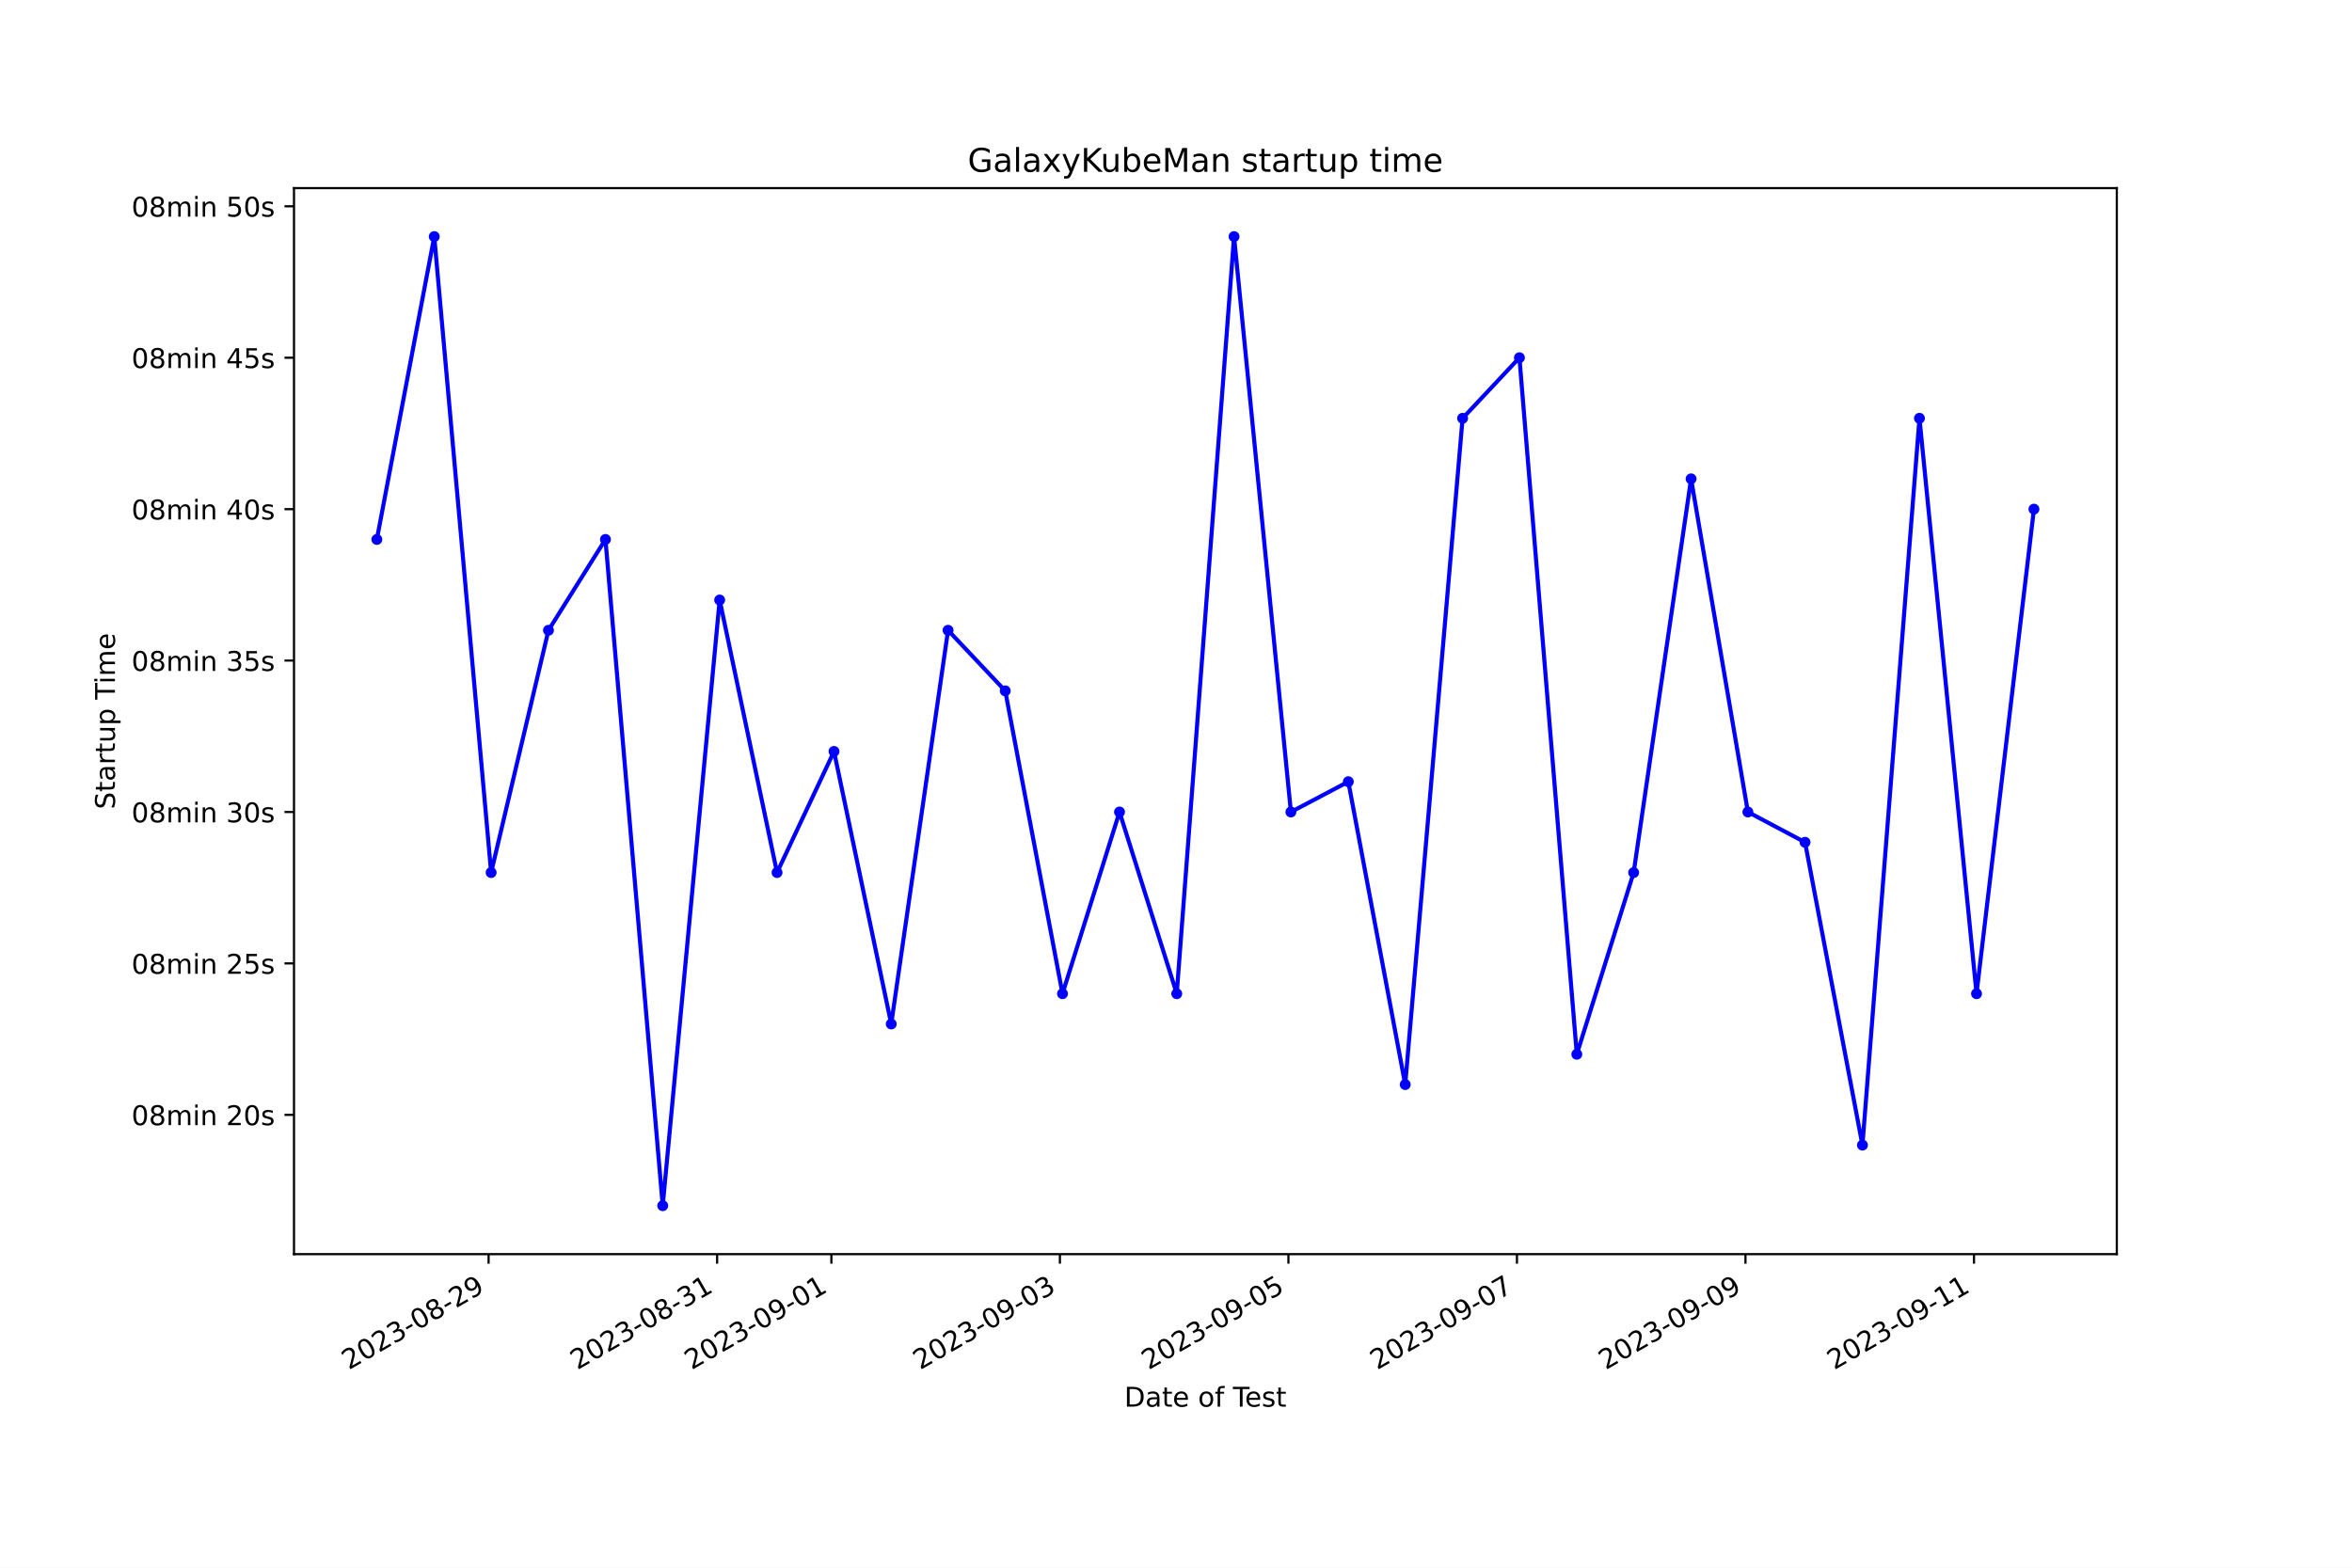
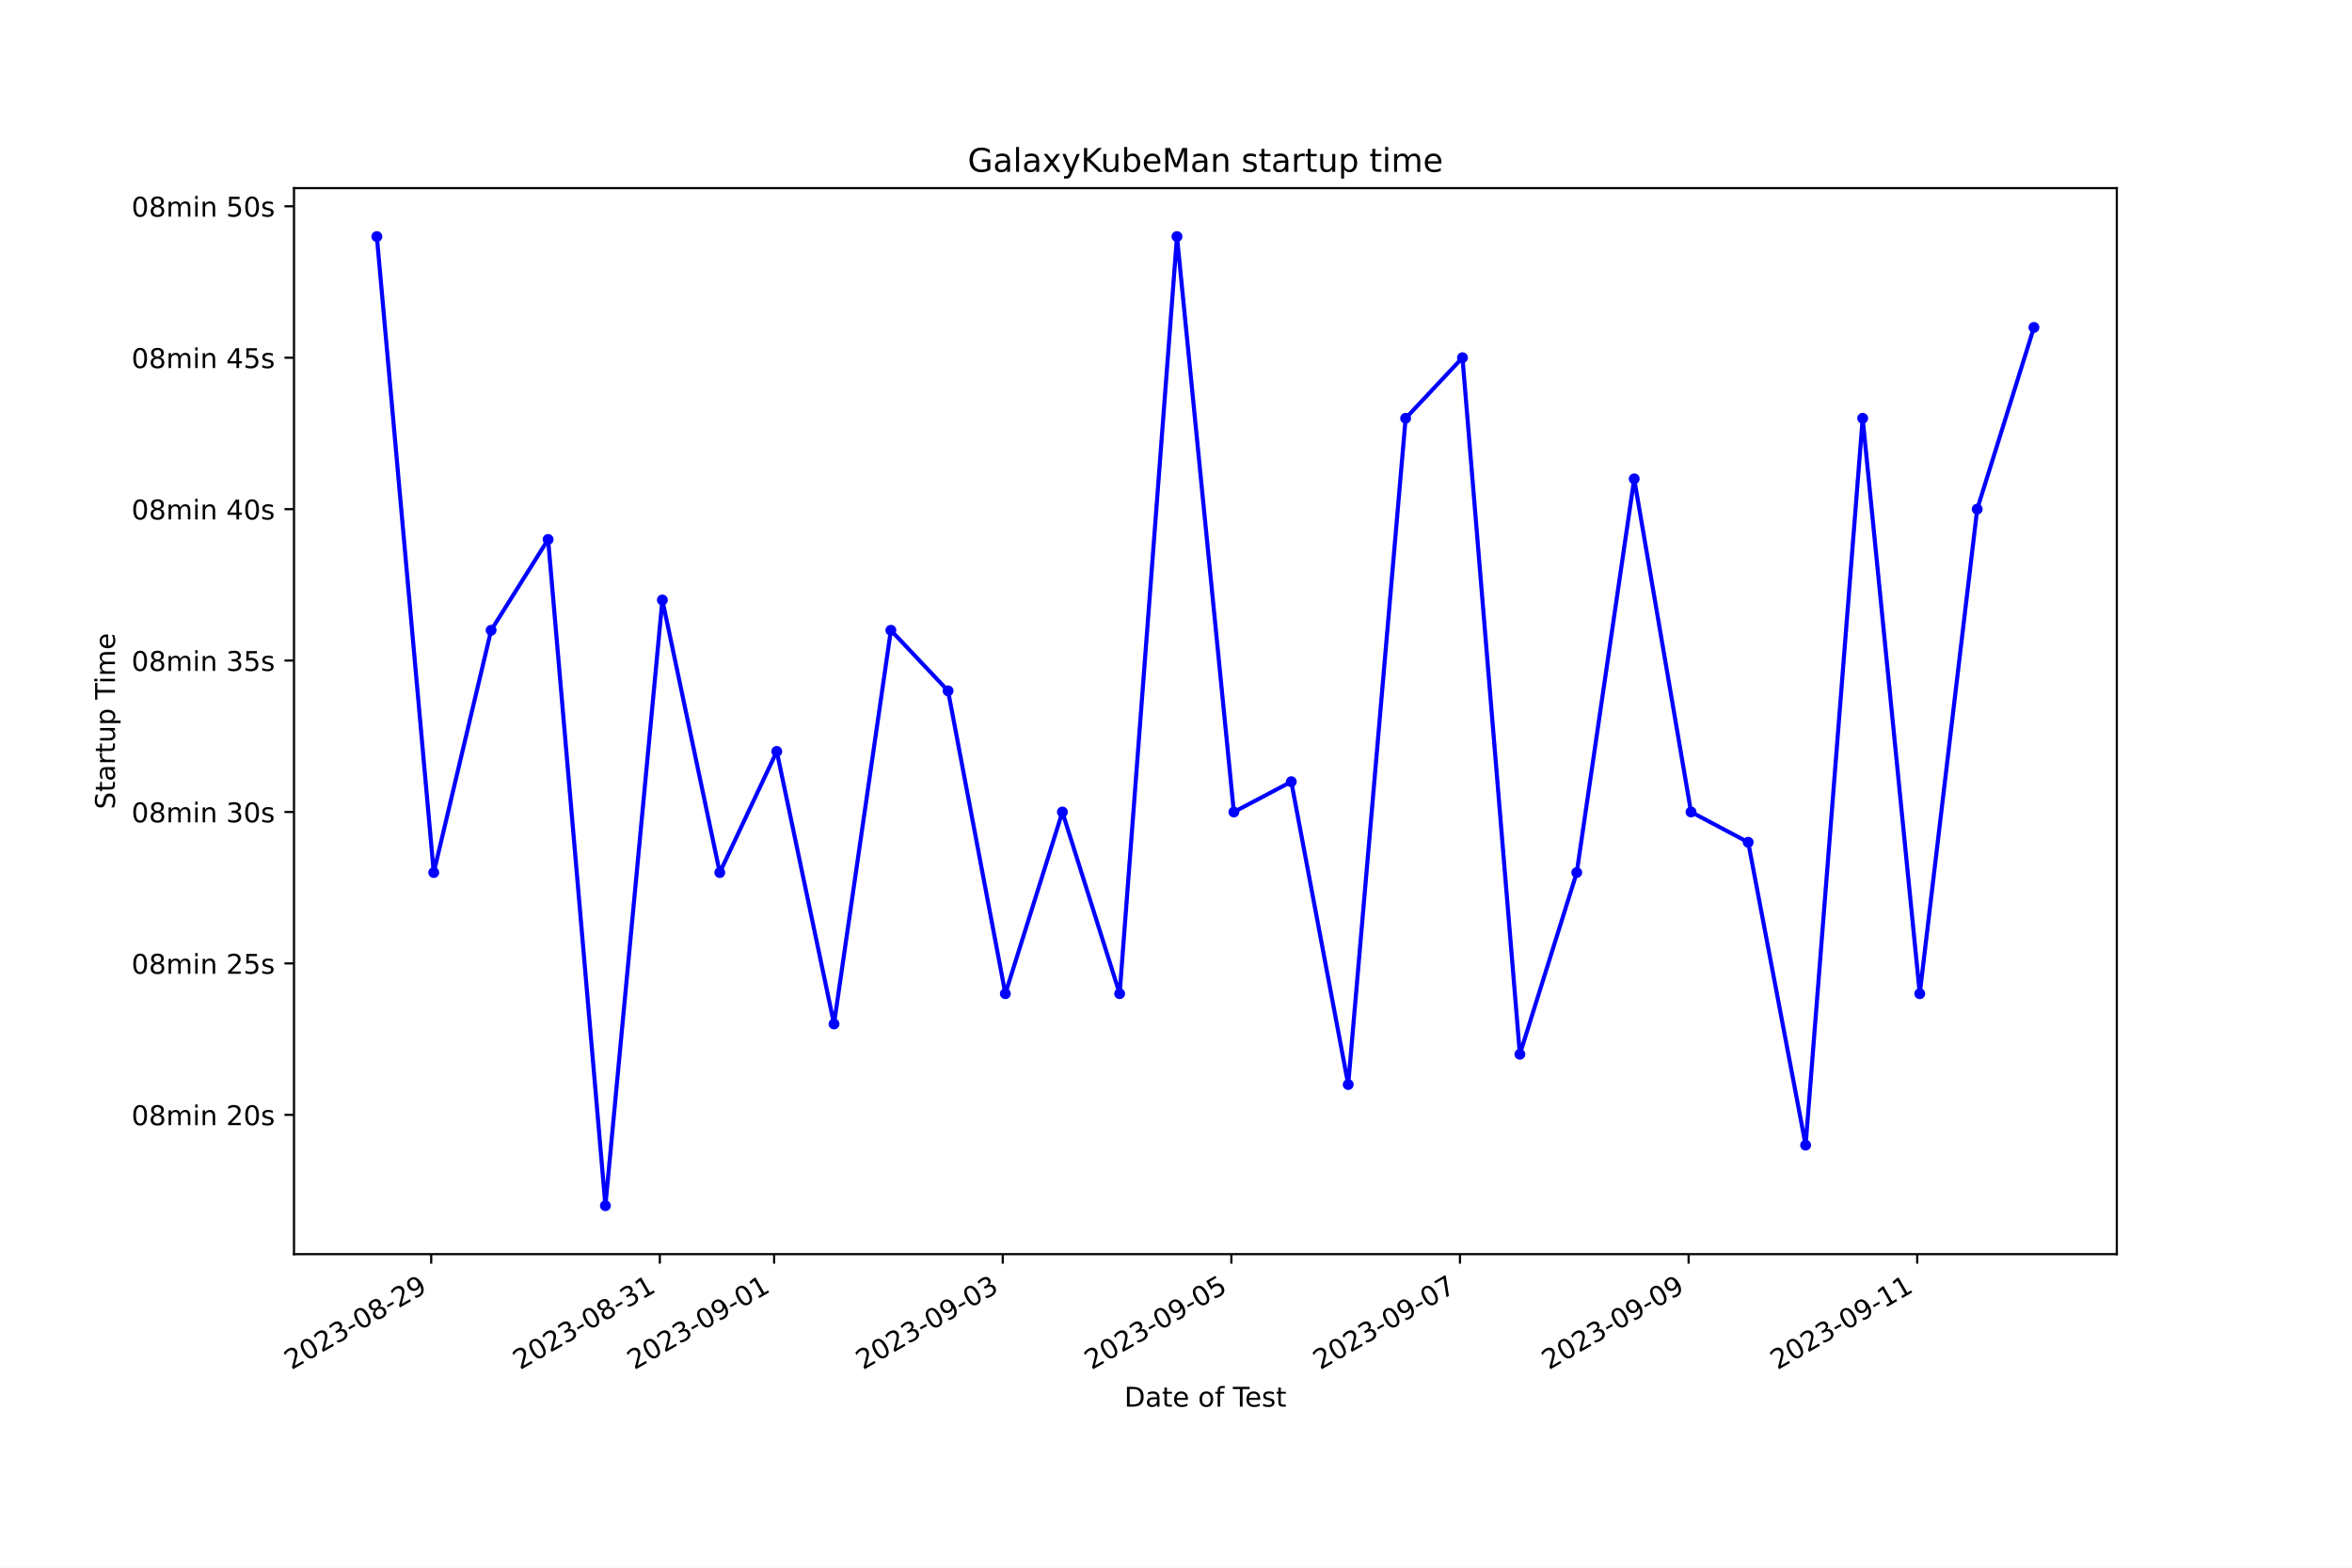
<svg xmlns="http://www.w3.org/2000/svg" xmlns:xlink="http://www.w3.org/1999/xlink" width="864pt" height="576pt" viewBox="0 0 864 576" version="1.1">
  <defs>
    <style type="text/css">*{stroke-linejoin: round; stroke-linecap: butt}</style>
  </defs>
  <g id="figure_1">
    <g id="patch_1">
      <path d="M 0 576  L 864 576  L 864 0  L 0 0  z " style="fill: #ffffff" />
    </g>
    <g id="axes_1">
      <g id="patch_2">
        <path d="M 108 460.8  L 777.6 460.8  L 777.6 69.12  L 108 69.12  z " style="fill: #ffffff" />
      </g>
      <g id="matplotlib.axis_1">
        <g id="xtick_1">
          <g id="line2d_1">
            <defs>
-               <path id="m3c4e239ab3" d="M 0 0  L 0 3.5  " style="stroke: #000000; stroke-width: 0.8" />
+               <path id="m6eda4c7ab8" d="M 0 0  L 0 3.5  " style="stroke: #000000; stroke-width: 0.8" />
            </defs>
            <g>
-               <use xlink:href="#m3c4e239ab3" x="179.484" y="460.8" style="stroke: #000000; stroke-width: 0.8" />
+               <use xlink:href="#m6eda4c7ab8" x="158.404" y="460.8" style="stroke: #000000; stroke-width: 0.8" />
            </g>
          </g>
          <g id="text_1">
-             <g transform="translate(128.1146 503.4383) rotate(-30) scale(0.1 -0.1)">
+             <g transform="translate(107.035 503.4383) rotate(-30) scale(0.1 -0.1)">
              <defs>
                <path id="DejaVuSans-32" d="M 1228 531  L 3431 531  L 3431 0  L 469 0  L 469 531  Q 828 903 1448 1529  Q 2069 2156 2228 2338  Q 2531 2678 2651 2914  Q 2772 3150 2772 3378  Q 2772 3750 2511 3984  Q 2250 4219 1831 4219  Q 1534 4219 1204 4116  Q 875 4013 500 3803  L 500 4441  Q 881 4594 1212 4672  Q 1544 4750 1819 4750  Q 2544 4750 2975 4387  Q 3406 4025 3406 3419  Q 3406 3131 3298 2873  Q 3191 2616 2906 2266  Q 2828 2175 2409 1742  Q 1991 1309 1228 531  z " transform="scale(0.015625)" />
                <path id="DejaVuSans-30" d="M 2034 4250  Q 1547 4250 1301 3770  Q 1056 3291 1056 2328  Q 1056 1369 1301 889  Q 1547 409 2034 409  Q 2525 409 2770 889  Q 3016 1369 3016 2328  Q 3016 3291 2770 3770  Q 2525 4250 2034 4250  z M 2034 4750  Q 2819 4750 3233 4129  Q 3647 3509 3647 2328  Q 3647 1150 3233 529  Q 2819 -91 2034 -91  Q 1250 -91 836 529  Q 422 1150 422 2328  Q 422 3509 836 4129  Q 1250 4750 2034 4750  z " transform="scale(0.015625)" />
                <path id="DejaVuSans-33" d="M 2597 2516  Q 3050 2419 3304 2112  Q 3559 1806 3559 1356  Q 3559 666 3084 287  Q 2609 -91 1734 -91  Q 1441 -91 1130 -33  Q 819 25 488 141  L 488 750  Q 750 597 1062 519  Q 1375 441 1716 441  Q 2309 441 2620 675  Q 2931 909 2931 1356  Q 2931 1769 2642 2001  Q 2353 2234 1838 2234  L 1294 2234  L 1294 2753  L 1863 2753  Q 2328 2753 2575 2939  Q 2822 3125 2822 3475  Q 2822 3834 2567 4026  Q 2313 4219 1838 4219  Q 1578 4219 1281 4162  Q 984 4106 628 3988  L 628 4550  Q 988 4650 1302 4700  Q 1616 4750 1894 4750  Q 2613 4750 3031 4423  Q 3450 4097 3450 3541  Q 3450 3153 3228 2886  Q 3006 2619 2597 2516  z " transform="scale(0.015625)" />
                <path id="DejaVuSans-2d" d="M 313 2009  L 1997 2009  L 1997 1497  L 313 1497  L 313 2009  z " transform="scale(0.015625)" />
                <path id="DejaVuSans-38" d="M 2034 2216  Q 1584 2216 1326 1975  Q 1069 1734 1069 1313  Q 1069 891 1326 650  Q 1584 409 2034 409  Q 2484 409 2743 651  Q 3003 894 3003 1313  Q 3003 1734 2745 1975  Q 2488 2216 2034 2216  z M 1403 2484  Q 997 2584 770 2862  Q 544 3141 544 3541  Q 544 4100 942 4425  Q 1341 4750 2034 4750  Q 2731 4750 3128 4425  Q 3525 4100 3525 3541  Q 3525 3141 3298 2862  Q 3072 2584 2669 2484  Q 3125 2378 3379 2068  Q 3634 1759 3634 1313  Q 3634 634 3220 271  Q 2806 -91 2034 -91  Q 1263 -91 848 271  Q 434 634 434 1313  Q 434 1759 690 2068  Q 947 2378 1403 2484  z M 1172 3481  Q 1172 3119 1398 2916  Q 1625 2713 2034 2713  Q 2441 2713 2670 2916  Q 2900 3119 2900 3481  Q 2900 3844 2670 4047  Q 2441 4250 2034 4250  Q 1625 4250 1398 4047  Q 1172 3844 1172 3481  z " transform="scale(0.015625)" />
                <path id="DejaVuSans-39" d="M 703 97  L 703 672  Q 941 559 1184 500  Q 1428 441 1663 441  Q 2288 441 2617 861  Q 2947 1281 2994 2138  Q 2813 1869 2534 1725  Q 2256 1581 1919 1581  Q 1219 1581 811 2004  Q 403 2428 403 3163  Q 403 3881 828 4315  Q 1253 4750 1959 4750  Q 2769 4750 3195 4129  Q 3622 3509 3622 2328  Q 3622 1225 3098 567  Q 2575 -91 1691 -91  Q 1453 -91 1209 -44  Q 966 3 703 97  z M 1959 2075  Q 2384 2075 2632 2365  Q 2881 2656 2881 3163  Q 2881 3666 2632 3958  Q 2384 4250 1959 4250  Q 1534 4250 1286 3958  Q 1038 3666 1038 3163  Q 1038 2656 1286 2365  Q 1534 2075 1959 2075  z " transform="scale(0.015625)" />
              </defs>
              <use xlink:href="#DejaVuSans-32" />
              <use xlink:href="#DejaVuSans-30" x="63.623" />
              <use xlink:href="#DejaVuSans-32" x="127.246" />
              <use xlink:href="#DejaVuSans-33" x="190.869" />
              <use xlink:href="#DejaVuSans-2d" x="254.492" />
              <use xlink:href="#DejaVuSans-30" x="290.576" />
              <use xlink:href="#DejaVuSans-38" x="354.199" />
              <use xlink:href="#DejaVuSans-2d" x="417.822" />
              <use xlink:href="#DejaVuSans-32" x="453.906" />
              <use xlink:href="#DejaVuSans-39" x="517.529" />
            </g>
          </g>
        </g>
        <g id="xtick_2">
          <g id="line2d_2">
            <g>
-               <use xlink:href="#m3c4e239ab3" x="263.431" y="460.8" style="stroke: #000000; stroke-width: 0.8" />
+               <use xlink:href="#m6eda4c7ab8" x="242.386" y="460.8" style="stroke: #000000; stroke-width: 0.8" />
            </g>
          </g>
          <g id="text_2">
-             <g transform="translate(212.0619 503.4383) rotate(-30) scale(0.1 -0.1)">
+             <g transform="translate(191.017 503.4383) rotate(-30) scale(0.1 -0.1)">
              <defs>
                <path id="DejaVuSans-31" d="M 794 531  L 1825 531  L 1825 4091  L 703 3866  L 703 4441  L 1819 4666  L 2450 4666  L 2450 531  L 3481 531  L 3481 0  L 794 0  L 794 531  z " transform="scale(0.015625)" />
              </defs>
              <use xlink:href="#DejaVuSans-32" />
              <use xlink:href="#DejaVuSans-30" x="63.623" />
              <use xlink:href="#DejaVuSans-32" x="127.246" />
              <use xlink:href="#DejaVuSans-33" x="190.869" />
              <use xlink:href="#DejaVuSans-2d" x="254.492" />
              <use xlink:href="#DejaVuSans-30" x="290.576" />
              <use xlink:href="#DejaVuSans-38" x="354.199" />
              <use xlink:href="#DejaVuSans-2d" x="417.822" />
              <use xlink:href="#DejaVuSans-33" x="453.906" />
              <use xlink:href="#DejaVuSans-31" x="517.529" />
            </g>
          </g>
        </g>
        <g id="xtick_3">
          <g id="line2d_3">
            <g>
-               <use xlink:href="#m3c4e239ab3" x="305.405" y="460.8" style="stroke: #000000; stroke-width: 0.8" />
+               <use xlink:href="#m6eda4c7ab8" x="284.377" y="460.8" style="stroke: #000000; stroke-width: 0.8" />
            </g>
          </g>
          <g id="text_3">
-             <g transform="translate(254.0356 503.4383) rotate(-30) scale(0.1 -0.1)">
+             <g transform="translate(233.008 503.4383) rotate(-30) scale(0.1 -0.1)">
              <use xlink:href="#DejaVuSans-32" />
              <use xlink:href="#DejaVuSans-30" x="63.623" />
              <use xlink:href="#DejaVuSans-32" x="127.246" />
              <use xlink:href="#DejaVuSans-33" x="190.869" />
              <use xlink:href="#DejaVuSans-2d" x="254.492" />
              <use xlink:href="#DejaVuSans-30" x="290.576" />
              <use xlink:href="#DejaVuSans-39" x="354.199" />
              <use xlink:href="#DejaVuSans-2d" x="417.822" />
              <use xlink:href="#DejaVuSans-30" x="453.906" />
              <use xlink:href="#DejaVuSans-31" x="517.529" />
            </g>
          </g>
        </g>
        <g id="xtick_4">
          <g id="line2d_4">
            <g>
-               <use xlink:href="#m3c4e239ab3" x="389.352" y="460.8" style="stroke: #000000; stroke-width: 0.8" />
+               <use xlink:href="#m6eda4c7ab8" x="368.36" y="460.8" style="stroke: #000000; stroke-width: 0.8" />
            </g>
          </g>
          <g id="text_4">
-             <g transform="translate(337.9829 503.4383) rotate(-30) scale(0.1 -0.1)">
+             <g transform="translate(316.9901 503.4383) rotate(-30) scale(0.1 -0.1)">
              <use xlink:href="#DejaVuSans-32" />
              <use xlink:href="#DejaVuSans-30" x="63.623" />
              <use xlink:href="#DejaVuSans-32" x="127.246" />
              <use xlink:href="#DejaVuSans-33" x="190.869" />
              <use xlink:href="#DejaVuSans-2d" x="254.492" />
              <use xlink:href="#DejaVuSans-30" x="290.576" />
              <use xlink:href="#DejaVuSans-39" x="354.199" />
              <use xlink:href="#DejaVuSans-2d" x="417.822" />
              <use xlink:href="#DejaVuSans-30" x="453.906" />
              <use xlink:href="#DejaVuSans-33" x="517.529" />
            </g>
          </g>
        </g>
        <g id="xtick_5">
          <g id="line2d_5">
            <g>
-               <use xlink:href="#m3c4e239ab3" x="473.3" y="460.8" style="stroke: #000000; stroke-width: 0.8" />
+               <use xlink:href="#m6eda4c7ab8" x="452.342" y="460.8" style="stroke: #000000; stroke-width: 0.8" />
            </g>
          </g>
          <g id="text_5">
-             <g transform="translate(421.9302 503.4383) rotate(-30) scale(0.1 -0.1)">
+             <g transform="translate(400.9721 503.4383) rotate(-30) scale(0.1 -0.1)">
              <defs>
                <path id="DejaVuSans-35" d="M 691 4666  L 3169 4666  L 3169 4134  L 1269 4134  L 1269 2991  Q 1406 3038 1543 3061  Q 1681 3084 1819 3084  Q 2600 3084 3056 2656  Q 3513 2228 3513 1497  Q 3513 744 3044 326  Q 2575 -91 1722 -91  Q 1428 -91 1123 -41  Q 819 9 494 109  L 494 744  Q 775 591 1075 516  Q 1375 441 1709 441  Q 2250 441 2565 725  Q 2881 1009 2881 1497  Q 2881 1984 2565 2268  Q 2250 2553 1709 2553  Q 1456 2553 1204 2497  Q 953 2441 691 2322  L 691 4666  z " transform="scale(0.015625)" />
              </defs>
              <use xlink:href="#DejaVuSans-32" />
              <use xlink:href="#DejaVuSans-30" x="63.623" />
              <use xlink:href="#DejaVuSans-32" x="127.246" />
              <use xlink:href="#DejaVuSans-33" x="190.869" />
              <use xlink:href="#DejaVuSans-2d" x="254.492" />
              <use xlink:href="#DejaVuSans-30" x="290.576" />
              <use xlink:href="#DejaVuSans-39" x="354.199" />
              <use xlink:href="#DejaVuSans-2d" x="417.822" />
              <use xlink:href="#DejaVuSans-30" x="453.906" />
              <use xlink:href="#DejaVuSans-35" x="517.529" />
            </g>
          </g>
        </g>
        <g id="xtick_6">
          <g id="line2d_6">
            <g>
-               <use xlink:href="#m3c4e239ab3" x="557.247" y="460.8" style="stroke: #000000; stroke-width: 0.8" />
+               <use xlink:href="#m6eda4c7ab8" x="536.324" y="460.8" style="stroke: #000000; stroke-width: 0.8" />
            </g>
          </g>
          <g id="text_6">
-             <g transform="translate(505.8775 503.4383) rotate(-30) scale(0.1 -0.1)">
+             <g transform="translate(484.9541 503.4383) rotate(-30) scale(0.1 -0.1)">
              <defs>
                <path id="DejaVuSans-37" d="M 525 4666  L 3525 4666  L 3525 4397  L 1831 0  L 1172 0  L 2766 4134  L 525 4134  L 525 4666  z " transform="scale(0.015625)" />
              </defs>
              <use xlink:href="#DejaVuSans-32" />
              <use xlink:href="#DejaVuSans-30" x="63.623" />
              <use xlink:href="#DejaVuSans-32" x="127.246" />
              <use xlink:href="#DejaVuSans-33" x="190.869" />
              <use xlink:href="#DejaVuSans-2d" x="254.492" />
              <use xlink:href="#DejaVuSans-30" x="290.576" />
              <use xlink:href="#DejaVuSans-39" x="354.199" />
              <use xlink:href="#DejaVuSans-2d" x="417.822" />
              <use xlink:href="#DejaVuSans-30" x="453.906" />
              <use xlink:href="#DejaVuSans-37" x="517.529" />
            </g>
          </g>
        </g>
        <g id="xtick_7">
          <g id="line2d_7">
            <g>
-               <use xlink:href="#m3c4e239ab3" x="641.194" y="460.8" style="stroke: #000000; stroke-width: 0.8" />
+               <use xlink:href="#m6eda4c7ab8" x="620.306" y="460.8" style="stroke: #000000; stroke-width: 0.8" />
            </g>
          </g>
          <g id="text_7">
-             <g transform="translate(589.8248 503.4383) rotate(-30) scale(0.1 -0.1)">
+             <g transform="translate(568.9361 503.4383) rotate(-30) scale(0.1 -0.1)">
              <use xlink:href="#DejaVuSans-32" />
              <use xlink:href="#DejaVuSans-30" x="63.623" />
              <use xlink:href="#DejaVuSans-32" x="127.246" />
              <use xlink:href="#DejaVuSans-33" x="190.869" />
              <use xlink:href="#DejaVuSans-2d" x="254.492" />
              <use xlink:href="#DejaVuSans-30" x="290.576" />
              <use xlink:href="#DejaVuSans-39" x="354.199" />
              <use xlink:href="#DejaVuSans-2d" x="417.822" />
              <use xlink:href="#DejaVuSans-30" x="453.906" />
              <use xlink:href="#DejaVuSans-39" x="517.529" />
            </g>
          </g>
        </g>
        <g id="xtick_8">
          <g id="line2d_8">
            <g>
-               <use xlink:href="#m3c4e239ab3" x="725.142" y="460.8" style="stroke: #000000; stroke-width: 0.8" />
+               <use xlink:href="#m6eda4c7ab8" x="704.288" y="460.8" style="stroke: #000000; stroke-width: 0.8" />
            </g>
          </g>
          <g id="text_8">
-             <g transform="translate(673.7721 503.4383) rotate(-30) scale(0.1 -0.1)">
+             <g transform="translate(652.9182 503.4383) rotate(-30) scale(0.1 -0.1)">
              <use xlink:href="#DejaVuSans-32" />
              <use xlink:href="#DejaVuSans-30" x="63.623" />
              <use xlink:href="#DejaVuSans-32" x="127.246" />
              <use xlink:href="#DejaVuSans-33" x="190.869" />
              <use xlink:href="#DejaVuSans-2d" x="254.492" />
              <use xlink:href="#DejaVuSans-30" x="290.576" />
              <use xlink:href="#DejaVuSans-39" x="354.199" />
              <use xlink:href="#DejaVuSans-2d" x="417.822" />
              <use xlink:href="#DejaVuSans-31" x="453.906" />
              <use xlink:href="#DejaVuSans-31" x="517.529" />
            </g>
          </g>
        </g>
        <g id="text_9">
          <g transform="translate(413.0063 516.8378) scale(0.1 -0.1)">
            <defs>
              <path id="DejaVuSans-44" d="M 1259 4147  L 1259 519  L 2022 519  Q 2988 519 3436 956  Q 3884 1394 3884 2338  Q 3884 3275 3436 3711  Q 2988 4147 2022 4147  L 1259 4147  z M 628 4666  L 1925 4666  Q 3281 4666 3915 4102  Q 4550 3538 4550 2338  Q 4550 1131 3912 565  Q 3275 0 1925 0  L 628 0  L 628 4666  z " transform="scale(0.015625)" />
              <path id="DejaVuSans-61" d="M 2194 1759  Q 1497 1759 1228 1600  Q 959 1441 959 1056  Q 959 750 1161 570  Q 1363 391 1709 391  Q 2188 391 2477 730  Q 2766 1069 2766 1631  L 2766 1759  L 2194 1759  z M 3341 1997  L 3341 0  L 2766 0  L 2766 531  Q 2569 213 2275 61  Q 1981 -91 1556 -91  Q 1019 -91 701 211  Q 384 513 384 1019  Q 384 1609 779 1909  Q 1175 2209 1959 2209  L 2766 2209  L 2766 2266  Q 2766 2663 2505 2880  Q 2244 3097 1772 3097  Q 1472 3097 1187 3025  Q 903 2953 641 2809  L 641 3341  Q 956 3463 1253 3523  Q 1550 3584 1831 3584  Q 2591 3584 2966 3190  Q 3341 2797 3341 1997  z " transform="scale(0.015625)" />
              <path id="DejaVuSans-74" d="M 1172 4494  L 1172 3500  L 2356 3500  L 2356 3053  L 1172 3053  L 1172 1153  Q 1172 725 1289 603  Q 1406 481 1766 481  L 2356 481  L 2356 0  L 1766 0  Q 1100 0 847 248  Q 594 497 594 1153  L 594 3053  L 172 3053  L 172 3500  L 594 3500  L 594 4494  L 1172 4494  z " transform="scale(0.015625)" />
              <path id="DejaVuSans-65" d="M 3597 1894  L 3597 1613  L 953 1613  Q 991 1019 1311 708  Q 1631 397 2203 397  Q 2534 397 2845 478  Q 3156 559 3463 722  L 3463 178  Q 3153 47 2828 -22  Q 2503 -91 2169 -91  Q 1331 -91 842 396  Q 353 884 353 1716  Q 353 2575 817 3079  Q 1281 3584 2069 3584  Q 2775 3584 3186 3129  Q 3597 2675 3597 1894  z M 3022 2063  Q 3016 2534 2758 2815  Q 2500 3097 2075 3097  Q 1594 3097 1305 2825  Q 1016 2553 972 2059  L 3022 2063  z " transform="scale(0.015625)" />
              <path id="DejaVuSans-20" transform="scale(0.015625)" />
              <path id="DejaVuSans-6f" d="M 1959 3097  Q 1497 3097 1228 2736  Q 959 2375 959 1747  Q 959 1119 1226 758  Q 1494 397 1959 397  Q 2419 397 2687 759  Q 2956 1122 2956 1747  Q 2956 2369 2687 2733  Q 2419 3097 1959 3097  z M 1959 3584  Q 2709 3584 3137 3096  Q 3566 2609 3566 1747  Q 3566 888 3137 398  Q 2709 -91 1959 -91  Q 1206 -91 779 398  Q 353 888 353 1747  Q 353 2609 779 3096  Q 1206 3584 1959 3584  z " transform="scale(0.015625)" />
              <path id="DejaVuSans-66" d="M 2375 4863  L 2375 4384  L 1825 4384  Q 1516 4384 1395 4259  Q 1275 4134 1275 3809  L 1275 3500  L 2222 3500  L 2222 3053  L 1275 3053  L 1275 0  L 697 0  L 697 3053  L 147 3053  L 147 3500  L 697 3500  L 697 3744  Q 697 4328 969 4595  Q 1241 4863 1831 4863  L 2375 4863  z " transform="scale(0.015625)" />
              <path id="DejaVuSans-54" d="M -19 4666  L 3928 4666  L 3928 4134  L 2272 4134  L 2272 0  L 1638 0  L 1638 4134  L -19 4134  L -19 4666  z " transform="scale(0.015625)" />
              <path id="DejaVuSans-73" d="M 2834 3397  L 2834 2853  Q 2591 2978 2328 3040  Q 2066 3103 1784 3103  Q 1356 3103 1142 2972  Q 928 2841 928 2578  Q 928 2378 1081 2264  Q 1234 2150 1697 2047  L 1894 2003  Q 2506 1872 2764 1633  Q 3022 1394 3022 966  Q 3022 478 2636 193  Q 2250 -91 1575 -91  Q 1294 -91 989 -36  Q 684 19 347 128  L 347 722  Q 666 556 975 473  Q 1284 391 1588 391  Q 1994 391 2212 530  Q 2431 669 2431 922  Q 2431 1156 2273 1281  Q 2116 1406 1581 1522  L 1381 1569  Q 847 1681 609 1914  Q 372 2147 372 2553  Q 372 3047 722 3315  Q 1072 3584 1716 3584  Q 2034 3584 2315 3537  Q 2597 3491 2834 3397  z " transform="scale(0.015625)" />
            </defs>
            <use xlink:href="#DejaVuSans-44" />
            <use xlink:href="#DejaVuSans-61" x="77.002" />
            <use xlink:href="#DejaVuSans-74" x="138.281" />
            <use xlink:href="#DejaVuSans-65" x="177.49" />
            <use xlink:href="#DejaVuSans-20" x="239.014" />
            <use xlink:href="#DejaVuSans-6f" x="270.801" />
            <use xlink:href="#DejaVuSans-66" x="331.982" />
            <use xlink:href="#DejaVuSans-20" x="367.188" />
            <use xlink:href="#DejaVuSans-54" x="398.975" />
            <use xlink:href="#DejaVuSans-65" x="443.059" />
            <use xlink:href="#DejaVuSans-73" x="504.582" />
            <use xlink:href="#DejaVuSans-74" x="556.682" />
          </g>
        </g>
      </g>
      <g id="matplotlib.axis_2">
        <g id="ytick_1">
          <g id="line2d_9">
            <defs>
-               <path id="m8c61f97080" d="M 0 0  L -3.5 0  " style="stroke: #000000; stroke-width: 0.8" />
+               <path id="m87a2235723" d="M 0 0  L -3.5 0  " style="stroke: #000000; stroke-width: 0.8" />
            </defs>
            <g>
-               <use xlink:href="#m8c61f97080" x="108" y="409.615" style="stroke: #000000; stroke-width: 0.8" />
+               <use xlink:href="#m87a2235723" x="108" y="409.615" style="stroke: #000000; stroke-width: 0.8" />
            </g>
          </g>
          <g id="text_10">
            <g transform="translate(48.30625 413.4138) scale(0.1 -0.1)">
              <defs>
                <path id="DejaVuSans-6d" d="M 3328 2828  Q 3544 3216 3844 3400  Q 4144 3584 4550 3584  Q 5097 3584 5394 3201  Q 5691 2819 5691 2113  L 5691 0  L 5113 0  L 5113 2094  Q 5113 2597 4934 2840  Q 4756 3084 4391 3084  Q 3944 3084 3684 2787  Q 3425 2491 3425 1978  L 3425 0  L 2847 0  L 2847 2094  Q 2847 2600 2669 2842  Q 2491 3084 2119 3084  Q 1678 3084 1418 2786  Q 1159 2488 1159 1978  L 1159 0  L 581 0  L 581 3500  L 1159 3500  L 1159 2956  Q 1356 3278 1631 3431  Q 1906 3584 2284 3584  Q 2666 3584 2933 3390  Q 3200 3197 3328 2828  z " transform="scale(0.015625)" />
                <path id="DejaVuSans-69" d="M 603 3500  L 1178 3500  L 1178 0  L 603 0  L 603 3500  z M 603 4863  L 1178 4863  L 1178 4134  L 603 4134  L 603 4863  z " transform="scale(0.015625)" />
                <path id="DejaVuSans-6e" d="M 3513 2113  L 3513 0  L 2938 0  L 2938 2094  Q 2938 2591 2744 2837  Q 2550 3084 2163 3084  Q 1697 3084 1428 2787  Q 1159 2491 1159 1978  L 1159 0  L 581 0  L 581 3500  L 1159 3500  L 1159 2956  Q 1366 3272 1645 3428  Q 1925 3584 2291 3584  Q 2894 3584 3203 3211  Q 3513 2838 3513 2113  z " transform="scale(0.015625)" />
              </defs>
              <use xlink:href="#DejaVuSans-30" />
              <use xlink:href="#DejaVuSans-38" x="63.623" />
              <use xlink:href="#DejaVuSans-6d" x="127.246" />
              <use xlink:href="#DejaVuSans-69" x="224.658" />
              <use xlink:href="#DejaVuSans-6e" x="252.441" />
              <use xlink:href="#DejaVuSans-20" x="315.82" />
              <use xlink:href="#DejaVuSans-32" x="347.607" />
              <use xlink:href="#DejaVuSans-30" x="411.23" />
              <use xlink:href="#DejaVuSans-73" x="474.854" />
            </g>
          </g>
        </g>
        <g id="ytick_2">
          <g id="line2d_10">
            <g>
-               <use xlink:href="#m8c61f97080" x="108" y="353.978" style="stroke: #000000; stroke-width: 0.8" />
+               <use xlink:href="#m87a2235723" x="108" y="353.978" style="stroke: #000000; stroke-width: 0.8" />
            </g>
          </g>
          <g id="text_11">
            <g transform="translate(48.30625 357.7774) scale(0.1 -0.1)">
              <use xlink:href="#DejaVuSans-30" />
              <use xlink:href="#DejaVuSans-38" x="63.623" />
              <use xlink:href="#DejaVuSans-6d" x="127.246" />
              <use xlink:href="#DejaVuSans-69" x="224.658" />
              <use xlink:href="#DejaVuSans-6e" x="252.441" />
              <use xlink:href="#DejaVuSans-20" x="315.82" />
              <use xlink:href="#DejaVuSans-32" x="347.607" />
              <use xlink:href="#DejaVuSans-35" x="411.23" />
              <use xlink:href="#DejaVuSans-73" x="474.854" />
            </g>
          </g>
        </g>
        <g id="ytick_3">
          <g id="line2d_11">
            <g>
-               <use xlink:href="#m8c61f97080" x="108" y="298.342" style="stroke: #000000; stroke-width: 0.8" />
+               <use xlink:href="#m87a2235723" x="108" y="298.342" style="stroke: #000000; stroke-width: 0.8" />
            </g>
          </g>
          <g id="text_12">
            <g transform="translate(48.30625 302.141) scale(0.1 -0.1)">
              <use xlink:href="#DejaVuSans-30" />
              <use xlink:href="#DejaVuSans-38" x="63.623" />
              <use xlink:href="#DejaVuSans-6d" x="127.246" />
              <use xlink:href="#DejaVuSans-69" x="224.658" />
              <use xlink:href="#DejaVuSans-6e" x="252.441" />
              <use xlink:href="#DejaVuSans-20" x="315.82" />
              <use xlink:href="#DejaVuSans-33" x="347.607" />
              <use xlink:href="#DejaVuSans-30" x="411.23" />
              <use xlink:href="#DejaVuSans-73" x="474.854" />
            </g>
          </g>
        </g>
        <g id="ytick_4">
          <g id="line2d_12">
            <g>
-               <use xlink:href="#m8c61f97080" x="108" y="242.705" style="stroke: #000000; stroke-width: 0.8" />
+               <use xlink:href="#m87a2235723" x="108" y="242.705" style="stroke: #000000; stroke-width: 0.8" />
            </g>
          </g>
          <g id="text_13">
            <g transform="translate(48.30625 246.5047) scale(0.1 -0.1)">
              <use xlink:href="#DejaVuSans-30" />
              <use xlink:href="#DejaVuSans-38" x="63.623" />
              <use xlink:href="#DejaVuSans-6d" x="127.246" />
              <use xlink:href="#DejaVuSans-69" x="224.658" />
              <use xlink:href="#DejaVuSans-6e" x="252.441" />
              <use xlink:href="#DejaVuSans-20" x="315.82" />
              <use xlink:href="#DejaVuSans-33" x="347.607" />
              <use xlink:href="#DejaVuSans-35" x="411.23" />
              <use xlink:href="#DejaVuSans-73" x="474.854" />
            </g>
          </g>
        </g>
        <g id="ytick_5">
          <g id="line2d_13">
            <g>
-               <use xlink:href="#m8c61f97080" x="108" y="187.069" style="stroke: #000000; stroke-width: 0.8" />
+               <use xlink:href="#m87a2235723" x="108" y="187.069" style="stroke: #000000; stroke-width: 0.8" />
            </g>
          </g>
          <g id="text_14">
            <g transform="translate(48.30625 190.8683) scale(0.1 -0.1)">
              <defs>
                <path id="DejaVuSans-34" d="M 2419 4116  L 825 1625  L 2419 1625  L 2419 4116  z M 2253 4666  L 3047 4666  L 3047 1625  L 3713 1625  L 3713 1100  L 3047 1100  L 3047 0  L 2419 0  L 2419 1100  L 313 1100  L 313 1709  L 2253 4666  z " transform="scale(0.015625)" />
              </defs>
              <use xlink:href="#DejaVuSans-30" />
              <use xlink:href="#DejaVuSans-38" x="63.623" />
              <use xlink:href="#DejaVuSans-6d" x="127.246" />
              <use xlink:href="#DejaVuSans-69" x="224.658" />
              <use xlink:href="#DejaVuSans-6e" x="252.441" />
              <use xlink:href="#DejaVuSans-20" x="315.82" />
              <use xlink:href="#DejaVuSans-34" x="347.607" />
              <use xlink:href="#DejaVuSans-30" x="411.23" />
              <use xlink:href="#DejaVuSans-73" x="474.854" />
            </g>
          </g>
        </g>
        <g id="ytick_6">
          <g id="line2d_14">
            <g>
-               <use xlink:href="#m8c61f97080" x="108" y="131.433" style="stroke: #000000; stroke-width: 0.8" />
+               <use xlink:href="#m87a2235723" x="108" y="131.433" style="stroke: #000000; stroke-width: 0.8" />
            </g>
          </g>
          <g id="text_15">
            <g transform="translate(48.30625 135.2319) scale(0.1 -0.1)">
              <use xlink:href="#DejaVuSans-30" />
              <use xlink:href="#DejaVuSans-38" x="63.623" />
              <use xlink:href="#DejaVuSans-6d" x="127.246" />
              <use xlink:href="#DejaVuSans-69" x="224.658" />
              <use xlink:href="#DejaVuSans-6e" x="252.441" />
              <use xlink:href="#DejaVuSans-20" x="315.82" />
              <use xlink:href="#DejaVuSans-34" x="347.607" />
              <use xlink:href="#DejaVuSans-35" x="411.23" />
              <use xlink:href="#DejaVuSans-73" x="474.854" />
            </g>
          </g>
        </g>
        <g id="ytick_7">
          <g id="line2d_15">
            <g>
-               <use xlink:href="#m8c61f97080" x="108" y="75.796" style="stroke: #000000; stroke-width: 0.8" />
+               <use xlink:href="#m87a2235723" x="108" y="75.796" style="stroke: #000000; stroke-width: 0.8" />
            </g>
          </g>
          <g id="text_16">
            <g transform="translate(48.30625 79.59558) scale(0.1 -0.1)">
              <use xlink:href="#DejaVuSans-30" />
              <use xlink:href="#DejaVuSans-38" x="63.623" />
              <use xlink:href="#DejaVuSans-6d" x="127.246" />
              <use xlink:href="#DejaVuSans-69" x="224.658" />
              <use xlink:href="#DejaVuSans-6e" x="252.441" />
              <use xlink:href="#DejaVuSans-20" x="315.82" />
              <use xlink:href="#DejaVuSans-35" x="347.607" />
              <use xlink:href="#DejaVuSans-30" x="411.23" />
              <use xlink:href="#DejaVuSans-73" x="474.854" />
            </g>
          </g>
        </g>
        <g id="text_17">
          <g transform="translate(42.22656 297.3397) rotate(-90) scale(0.1 -0.1)">
            <defs>
              <path id="DejaVuSans-53" d="M 3425 4513  L 3425 3897  Q 3066 4069 2747 4153  Q 2428 4238 2131 4238  Q 1616 4238 1336 4038  Q 1056 3838 1056 3469  Q 1056 3159 1242 3001  Q 1428 2844 1947 2747  L 2328 2669  Q 3034 2534 3370 2195  Q 3706 1856 3706 1288  Q 3706 609 3251 259  Q 2797 -91 1919 -91  Q 1588 -91 1214 -16  Q 841 59 441 206  L 441 856  Q 825 641 1194 531  Q 1563 422 1919 422  Q 2459 422 2753 634  Q 3047 847 3047 1241  Q 3047 1584 2836 1778  Q 2625 1972 2144 2069  L 1759 2144  Q 1053 2284 737 2584  Q 422 2884 422 3419  Q 422 4038 858 4394  Q 1294 4750 2059 4750  Q 2388 4750 2728 4690  Q 3069 4631 3425 4513  z " transform="scale(0.015625)" />
              <path id="DejaVuSans-72" d="M 2631 2963  Q 2534 3019 2420 3045  Q 2306 3072 2169 3072  Q 1681 3072 1420 2755  Q 1159 2438 1159 1844  L 1159 0  L 581 0  L 581 3500  L 1159 3500  L 1159 2956  Q 1341 3275 1631 3429  Q 1922 3584 2338 3584  Q 2397 3584 2469 3576  Q 2541 3569 2628 3553  L 2631 2963  z " transform="scale(0.015625)" />
              <path id="DejaVuSans-75" d="M 544 1381  L 544 3500  L 1119 3500  L 1119 1403  Q 1119 906 1312 657  Q 1506 409 1894 409  Q 2359 409 2629 706  Q 2900 1003 2900 1516  L 2900 3500  L 3475 3500  L 3475 0  L 2900 0  L 2900 538  Q 2691 219 2414 64  Q 2138 -91 1772 -91  Q 1169 -91 856 284  Q 544 659 544 1381  z M 1991 3584  L 1991 3584  z " transform="scale(0.015625)" />
              <path id="DejaVuSans-70" d="M 1159 525  L 1159 -1331  L 581 -1331  L 581 3500  L 1159 3500  L 1159 2969  Q 1341 3281 1617 3432  Q 1894 3584 2278 3584  Q 2916 3584 3314 3078  Q 3713 2572 3713 1747  Q 3713 922 3314 415  Q 2916 -91 2278 -91  Q 1894 -91 1617 61  Q 1341 213 1159 525  z M 3116 1747  Q 3116 2381 2855 2742  Q 2594 3103 2138 3103  Q 1681 3103 1420 2742  Q 1159 2381 1159 1747  Q 1159 1113 1420 752  Q 1681 391 2138 391  Q 2594 391 2855 752  Q 3116 1113 3116 1747  z " transform="scale(0.015625)" />
            </defs>
            <use xlink:href="#DejaVuSans-53" />
            <use xlink:href="#DejaVuSans-74" x="63.477" />
            <use xlink:href="#DejaVuSans-61" x="102.686" />
            <use xlink:href="#DejaVuSans-72" x="163.965" />
            <use xlink:href="#DejaVuSans-74" x="205.078" />
            <use xlink:href="#DejaVuSans-75" x="244.287" />
            <use xlink:href="#DejaVuSans-70" x="307.666" />
            <use xlink:href="#DejaVuSans-20" x="371.143" />
            <use xlink:href="#DejaVuSans-54" x="402.93" />
            <use xlink:href="#DejaVuSans-69" x="460.889" />
            <use xlink:href="#DejaVuSans-6d" x="488.672" />
            <use xlink:href="#DejaVuSans-65" x="586.084" />
          </g>
        </g>
      </g>
      <g id="line2d_16">
-         <path d="M 747.164 187.069  L 726.073 365.105  L 705.109 153.687  L 684.161 420.742  L 663.077 309.469  L 642.084 298.342  L 621.215 175.942  L 600.121 320.596  L 579.235 387.36  L 558.156 131.433  L 537.285 153.687  L 516.202 398.487  L 495.299 287.215  L 474.21 298.342  L 453.326 86.924  L 432.274 365.105  L 411.249 298.342  L 390.307 365.105  L 369.272 253.833  L 348.268 231.578  L 327.391 376.233  L 306.373 276.087  L 285.444 320.596  L 264.366 220.451  L 243.448 442.996  L 222.408 198.196  L 201.482 231.578  L 180.416 320.596  L 159.524 86.924  L 138.436 198.196  " clip-path="url(#p414235d9b5)" style="fill: none; stroke: #0000ff; stroke-width: 1.5; stroke-linecap: square" />
+         <path d="M 747.164 120.305  L 726.319 187.069  L 705.22 365.105  L 684.247 153.687  L 663.29 420.742  L 642.198 309.469  L 621.196 298.342  L 600.318 175.942  L 579.215 320.596  L 558.321 387.36  L 537.233 131.433  L 516.354 153.687  L 495.262 398.487  L 474.35 287.215  L 453.252 298.342  L 432.36 86.924  L 411.299 365.105  L 390.265 298.342  L 369.315 365.105  L 348.27 253.833  L 327.258 231.578  L 306.373 376.233  L 285.346 276.087  L 264.408 320.596  L 243.321 220.451  L 222.395 442.996  L 201.346 198.196  L 180.411 231.578  L 159.337 320.596  L 138.436 86.924  " clip-path="url(#pa6b1ab4d9d)" style="fill: none; stroke: #0000ff; stroke-width: 1.5; stroke-linecap: square" />
        <defs>
-           <path id="mf52122ded9" d="M 0 1.5  C 0.398 1.5 0.779 1.342 1.061 1.061  C 1.342 0.779 1.5 0.398 1.5 0  C 1.5 -0.398 1.342 -0.779 1.061 -1.061  C 0.779 -1.342 0.398 -1.5 0 -1.5  C -0.398 -1.5 -0.779 -1.342 -1.061 -1.061  C -1.342 -0.779 -1.5 -0.398 -1.5 0  C -1.5 0.398 -1.342 0.779 -1.061 1.061  C -0.779 1.342 -0.398 1.5 0 1.5  z " style="stroke: #0000ff" />
+           <path id="m480e6c642c" d="M 0 1.5  C 0.398 1.5 0.779 1.342 1.061 1.061  C 1.342 0.779 1.5 0.398 1.5 0  C 1.5 -0.398 1.342 -0.779 1.061 -1.061  C 0.779 -1.342 0.398 -1.5 0 -1.5  C -0.398 -1.5 -0.779 -1.342 -1.061 -1.061  C -1.342 -0.779 -1.5 -0.398 -1.5 0  C -1.5 0.398 -1.342 0.779 -1.061 1.061  C -0.779 1.342 -0.398 1.5 0 1.5  z " style="stroke: #0000ff" />
        </defs>
-         <g clip-path="url(#p414235d9b5)">
-           <use xlink:href="#mf52122ded9" x="747.164" y="187.069" style="fill: #0000ff; stroke: #0000ff" />
-           <use xlink:href="#mf52122ded9" x="726.073" y="365.105" style="fill: #0000ff; stroke: #0000ff" />
-           <use xlink:href="#mf52122ded9" x="705.109" y="153.687" style="fill: #0000ff; stroke: #0000ff" />
-           <use xlink:href="#mf52122ded9" x="684.161" y="420.742" style="fill: #0000ff; stroke: #0000ff" />
-           <use xlink:href="#mf52122ded9" x="663.077" y="309.469" style="fill: #0000ff; stroke: #0000ff" />
-           <use xlink:href="#mf52122ded9" x="642.084" y="298.342" style="fill: #0000ff; stroke: #0000ff" />
-           <use xlink:href="#mf52122ded9" x="621.215" y="175.942" style="fill: #0000ff; stroke: #0000ff" />
-           <use xlink:href="#mf52122ded9" x="600.121" y="320.596" style="fill: #0000ff; stroke: #0000ff" />
-           <use xlink:href="#mf52122ded9" x="579.235" y="387.36" style="fill: #0000ff; stroke: #0000ff" />
-           <use xlink:href="#mf52122ded9" x="558.156" y="131.433" style="fill: #0000ff; stroke: #0000ff" />
-           <use xlink:href="#mf52122ded9" x="537.285" y="153.687" style="fill: #0000ff; stroke: #0000ff" />
-           <use xlink:href="#mf52122ded9" x="516.202" y="398.487" style="fill: #0000ff; stroke: #0000ff" />
-           <use xlink:href="#mf52122ded9" x="495.299" y="287.215" style="fill: #0000ff; stroke: #0000ff" />
-           <use xlink:href="#mf52122ded9" x="474.21" y="298.342" style="fill: #0000ff; stroke: #0000ff" />
-           <use xlink:href="#mf52122ded9" x="453.326" y="86.924" style="fill: #0000ff; stroke: #0000ff" />
-           <use xlink:href="#mf52122ded9" x="432.274" y="365.105" style="fill: #0000ff; stroke: #0000ff" />
-           <use xlink:href="#mf52122ded9" x="411.249" y="298.342" style="fill: #0000ff; stroke: #0000ff" />
-           <use xlink:href="#mf52122ded9" x="390.307" y="365.105" style="fill: #0000ff; stroke: #0000ff" />
-           <use xlink:href="#mf52122ded9" x="369.272" y="253.833" style="fill: #0000ff; stroke: #0000ff" />
-           <use xlink:href="#mf52122ded9" x="348.268" y="231.578" style="fill: #0000ff; stroke: #0000ff" />
-           <use xlink:href="#mf52122ded9" x="327.391" y="376.233" style="fill: #0000ff; stroke: #0000ff" />
-           <use xlink:href="#mf52122ded9" x="306.373" y="276.087" style="fill: #0000ff; stroke: #0000ff" />
-           <use xlink:href="#mf52122ded9" x="285.444" y="320.596" style="fill: #0000ff; stroke: #0000ff" />
-           <use xlink:href="#mf52122ded9" x="264.366" y="220.451" style="fill: #0000ff; stroke: #0000ff" />
-           <use xlink:href="#mf52122ded9" x="243.448" y="442.996" style="fill: #0000ff; stroke: #0000ff" />
-           <use xlink:href="#mf52122ded9" x="222.408" y="198.196" style="fill: #0000ff; stroke: #0000ff" />
-           <use xlink:href="#mf52122ded9" x="201.482" y="231.578" style="fill: #0000ff; stroke: #0000ff" />
-           <use xlink:href="#mf52122ded9" x="180.416" y="320.596" style="fill: #0000ff; stroke: #0000ff" />
-           <use xlink:href="#mf52122ded9" x="159.524" y="86.924" style="fill: #0000ff; stroke: #0000ff" />
-           <use xlink:href="#mf52122ded9" x="138.436" y="198.196" style="fill: #0000ff; stroke: #0000ff" />
+         <g clip-path="url(#pa6b1ab4d9d)">
+           <use xlink:href="#m480e6c642c" x="747.164" y="120.305" style="fill: #0000ff; stroke: #0000ff" />
+           <use xlink:href="#m480e6c642c" x="726.319" y="187.069" style="fill: #0000ff; stroke: #0000ff" />
+           <use xlink:href="#m480e6c642c" x="705.22" y="365.105" style="fill: #0000ff; stroke: #0000ff" />
+           <use xlink:href="#m480e6c642c" x="684.247" y="153.687" style="fill: #0000ff; stroke: #0000ff" />
+           <use xlink:href="#m480e6c642c" x="663.29" y="420.742" style="fill: #0000ff; stroke: #0000ff" />
+           <use xlink:href="#m480e6c642c" x="642.198" y="309.469" style="fill: #0000ff; stroke: #0000ff" />
+           <use xlink:href="#m480e6c642c" x="621.196" y="298.342" style="fill: #0000ff; stroke: #0000ff" />
+           <use xlink:href="#m480e6c642c" x="600.318" y="175.942" style="fill: #0000ff; stroke: #0000ff" />
+           <use xlink:href="#m480e6c642c" x="579.215" y="320.596" style="fill: #0000ff; stroke: #0000ff" />
+           <use xlink:href="#m480e6c642c" x="558.321" y="387.36" style="fill: #0000ff; stroke: #0000ff" />
+           <use xlink:href="#m480e6c642c" x="537.233" y="131.433" style="fill: #0000ff; stroke: #0000ff" />
+           <use xlink:href="#m480e6c642c" x="516.354" y="153.687" style="fill: #0000ff; stroke: #0000ff" />
+           <use xlink:href="#m480e6c642c" x="495.262" y="398.487" style="fill: #0000ff; stroke: #0000ff" />
+           <use xlink:href="#m480e6c642c" x="474.35" y="287.215" style="fill: #0000ff; stroke: #0000ff" />
+           <use xlink:href="#m480e6c642c" x="453.252" y="298.342" style="fill: #0000ff; stroke: #0000ff" />
+           <use xlink:href="#m480e6c642c" x="432.36" y="86.924" style="fill: #0000ff; stroke: #0000ff" />
+           <use xlink:href="#m480e6c642c" x="411.299" y="365.105" style="fill: #0000ff; stroke: #0000ff" />
+           <use xlink:href="#m480e6c642c" x="390.265" y="298.342" style="fill: #0000ff; stroke: #0000ff" />
+           <use xlink:href="#m480e6c642c" x="369.315" y="365.105" style="fill: #0000ff; stroke: #0000ff" />
+           <use xlink:href="#m480e6c642c" x="348.27" y="253.833" style="fill: #0000ff; stroke: #0000ff" />
+           <use xlink:href="#m480e6c642c" x="327.258" y="231.578" style="fill: #0000ff; stroke: #0000ff" />
+           <use xlink:href="#m480e6c642c" x="306.373" y="376.233" style="fill: #0000ff; stroke: #0000ff" />
+           <use xlink:href="#m480e6c642c" x="285.346" y="276.087" style="fill: #0000ff; stroke: #0000ff" />
+           <use xlink:href="#m480e6c642c" x="264.408" y="320.596" style="fill: #0000ff; stroke: #0000ff" />
+           <use xlink:href="#m480e6c642c" x="243.321" y="220.451" style="fill: #0000ff; stroke: #0000ff" />
+           <use xlink:href="#m480e6c642c" x="222.395" y="442.996" style="fill: #0000ff; stroke: #0000ff" />
+           <use xlink:href="#m480e6c642c" x="201.346" y="198.196" style="fill: #0000ff; stroke: #0000ff" />
+           <use xlink:href="#m480e6c642c" x="180.411" y="231.578" style="fill: #0000ff; stroke: #0000ff" />
+           <use xlink:href="#m480e6c642c" x="159.337" y="320.596" style="fill: #0000ff; stroke: #0000ff" />
+           <use xlink:href="#m480e6c642c" x="138.436" y="86.924" style="fill: #0000ff; stroke: #0000ff" />
        </g>
      </g>
      <g id="patch_3">
        <path d="M 108 460.8  L 108 69.12  " style="fill: none; stroke: #000000; stroke-width: 0.8; stroke-linejoin: miter; stroke-linecap: square" />
      </g>
      <g id="patch_4">
        <path d="M 777.6 460.8  L 777.6 69.12  " style="fill: none; stroke: #000000; stroke-width: 0.8; stroke-linejoin: miter; stroke-linecap: square" />
      </g>
      <g id="patch_5">
        <path d="M 108 460.8  L 777.6 460.8  " style="fill: none; stroke: #000000; stroke-width: 0.8; stroke-linejoin: miter; stroke-linecap: square" />
      </g>
      <g id="patch_6">
        <path d="M 108 69.12  L 777.6 69.12  " style="fill: none; stroke: #000000; stroke-width: 0.8; stroke-linejoin: miter; stroke-linecap: square" />
      </g>
      <g id="text_18">
        <g transform="translate(355.4794 63.12) scale(0.12 -0.12)">
          <defs>
            <path id="DejaVuSans-47" d="M 3809 666  L 3809 1919  L 2778 1919  L 2778 2438  L 4434 2438  L 4434 434  Q 4069 175 3628 42  Q 3188 -91 2688 -91  Q 1594 -91 976 548  Q 359 1188 359 2328  Q 359 3472 976 4111  Q 1594 4750 2688 4750  Q 3144 4750 3555 4637  Q 3966 4525 4313 4306  L 4313 3634  Q 3963 3931 3569 4081  Q 3175 4231 2741 4231  Q 1884 4231 1454 3753  Q 1025 3275 1025 2328  Q 1025 1384 1454 906  Q 1884 428 2741 428  Q 3075 428 3337 486  Q 3600 544 3809 666  z " transform="scale(0.015625)" />
            <path id="DejaVuSans-6c" d="M 603 4863  L 1178 4863  L 1178 0  L 603 0  L 603 4863  z " transform="scale(0.015625)" />
            <path id="DejaVuSans-78" d="M 3513 3500  L 2247 1797  L 3578 0  L 2900 0  L 1881 1375  L 863 0  L 184 0  L 1544 1831  L 300 3500  L 978 3500  L 1906 2253  L 2834 3500  L 3513 3500  z " transform="scale(0.015625)" />
            <path id="DejaVuSans-79" d="M 2059 -325  Q 1816 -950 1584 -1140  Q 1353 -1331 966 -1331  L 506 -1331  L 506 -850  L 844 -850  Q 1081 -850 1212 -737  Q 1344 -625 1503 -206  L 1606 56  L 191 3500  L 800 3500  L 1894 763  L 2988 3500  L 3597 3500  L 2059 -325  z " transform="scale(0.015625)" />
            <path id="DejaVuSans-4b" d="M 628 4666  L 1259 4666  L 1259 2694  L 3353 4666  L 4166 4666  L 1850 2491  L 4331 0  L 3500 0  L 1259 2247  L 1259 0  L 628 0  L 628 4666  z " transform="scale(0.015625)" />
            <path id="DejaVuSans-62" d="M 3116 1747  Q 3116 2381 2855 2742  Q 2594 3103 2138 3103  Q 1681 3103 1420 2742  Q 1159 2381 1159 1747  Q 1159 1113 1420 752  Q 1681 391 2138 391  Q 2594 391 2855 752  Q 3116 1113 3116 1747  z M 1159 2969  Q 1341 3281 1617 3432  Q 1894 3584 2278 3584  Q 2916 3584 3314 3078  Q 3713 2572 3713 1747  Q 3713 922 3314 415  Q 2916 -91 2278 -91  Q 1894 -91 1617 61  Q 1341 213 1159 525  L 1159 0  L 581 0  L 581 4863  L 1159 4863  L 1159 2969  z " transform="scale(0.015625)" />
            <path id="DejaVuSans-4d" d="M 628 4666  L 1569 4666  L 2759 1491  L 3956 4666  L 4897 4666  L 4897 0  L 4281 0  L 4281 4097  L 3078 897  L 2444 897  L 1241 4097  L 1241 0  L 628 0  L 628 4666  z " transform="scale(0.015625)" />
          </defs>
          <use xlink:href="#DejaVuSans-47" />
          <use xlink:href="#DejaVuSans-61" x="77.49" />
          <use xlink:href="#DejaVuSans-6c" x="138.77" />
          <use xlink:href="#DejaVuSans-61" x="166.553" />
          <use xlink:href="#DejaVuSans-78" x="227.832" />
          <use xlink:href="#DejaVuSans-79" x="287.012" />
          <use xlink:href="#DejaVuSans-4b" x="346.191" />
          <use xlink:href="#DejaVuSans-75" x="406.768" />
          <use xlink:href="#DejaVuSans-62" x="470.146" />
          <use xlink:href="#DejaVuSans-65" x="533.623" />
          <use xlink:href="#DejaVuSans-4d" x="595.146" />
          <use xlink:href="#DejaVuSans-61" x="681.426" />
          <use xlink:href="#DejaVuSans-6e" x="742.705" />
          <use xlink:href="#DejaVuSans-20" x="806.084" />
          <use xlink:href="#DejaVuSans-73" x="837.871" />
          <use xlink:href="#DejaVuSans-74" x="889.971" />
          <use xlink:href="#DejaVuSans-61" x="929.18" />
          <use xlink:href="#DejaVuSans-72" x="990.459" />
          <use xlink:href="#DejaVuSans-74" x="1031.572" />
          <use xlink:href="#DejaVuSans-75" x="1070.781" />
          <use xlink:href="#DejaVuSans-70" x="1134.16" />
          <use xlink:href="#DejaVuSans-20" x="1197.637" />
          <use xlink:href="#DejaVuSans-74" x="1229.424" />
          <use xlink:href="#DejaVuSans-69" x="1268.633" />
          <use xlink:href="#DejaVuSans-6d" x="1296.416" />
          <use xlink:href="#DejaVuSans-65" x="1393.828" />
        </g>
      </g>
    </g>
  </g>
  <defs>
-     <clipPath id="p414235d9b5">
+     <clipPath id="pa6b1ab4d9d">
      <rect x="108" y="69.12" width="669.6" height="391.68" />
    </clipPath>
  </defs>
</svg>
